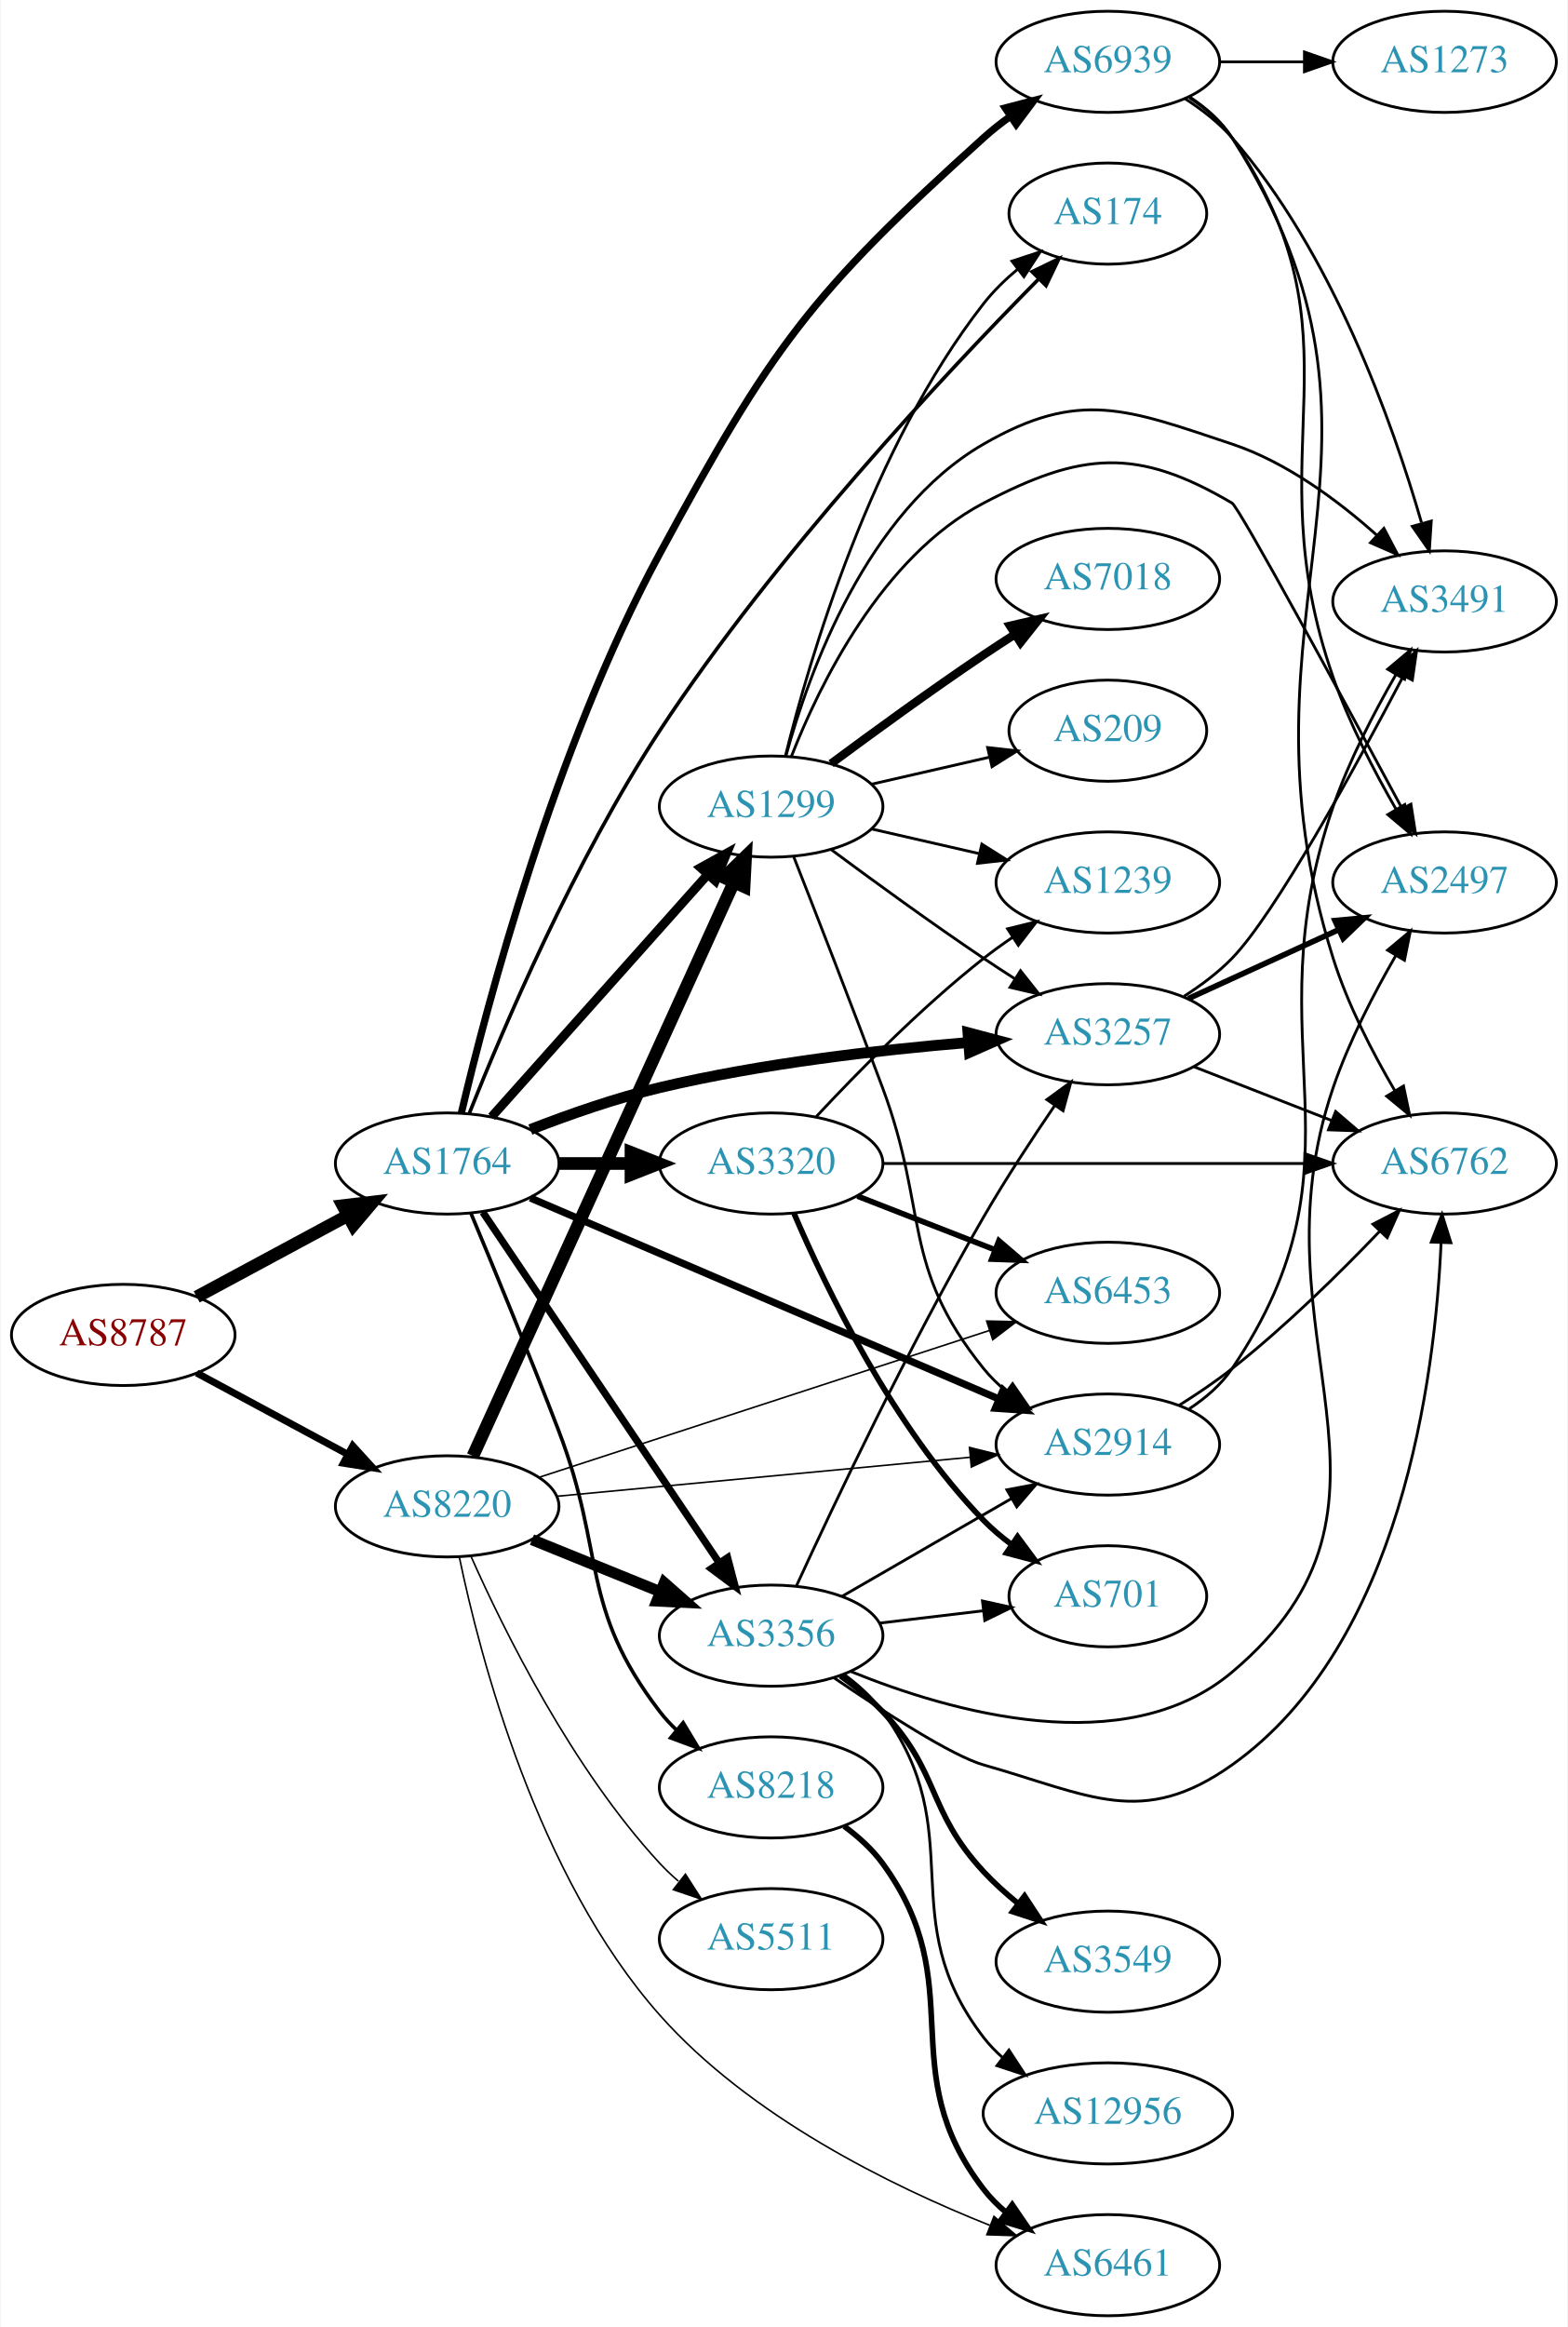
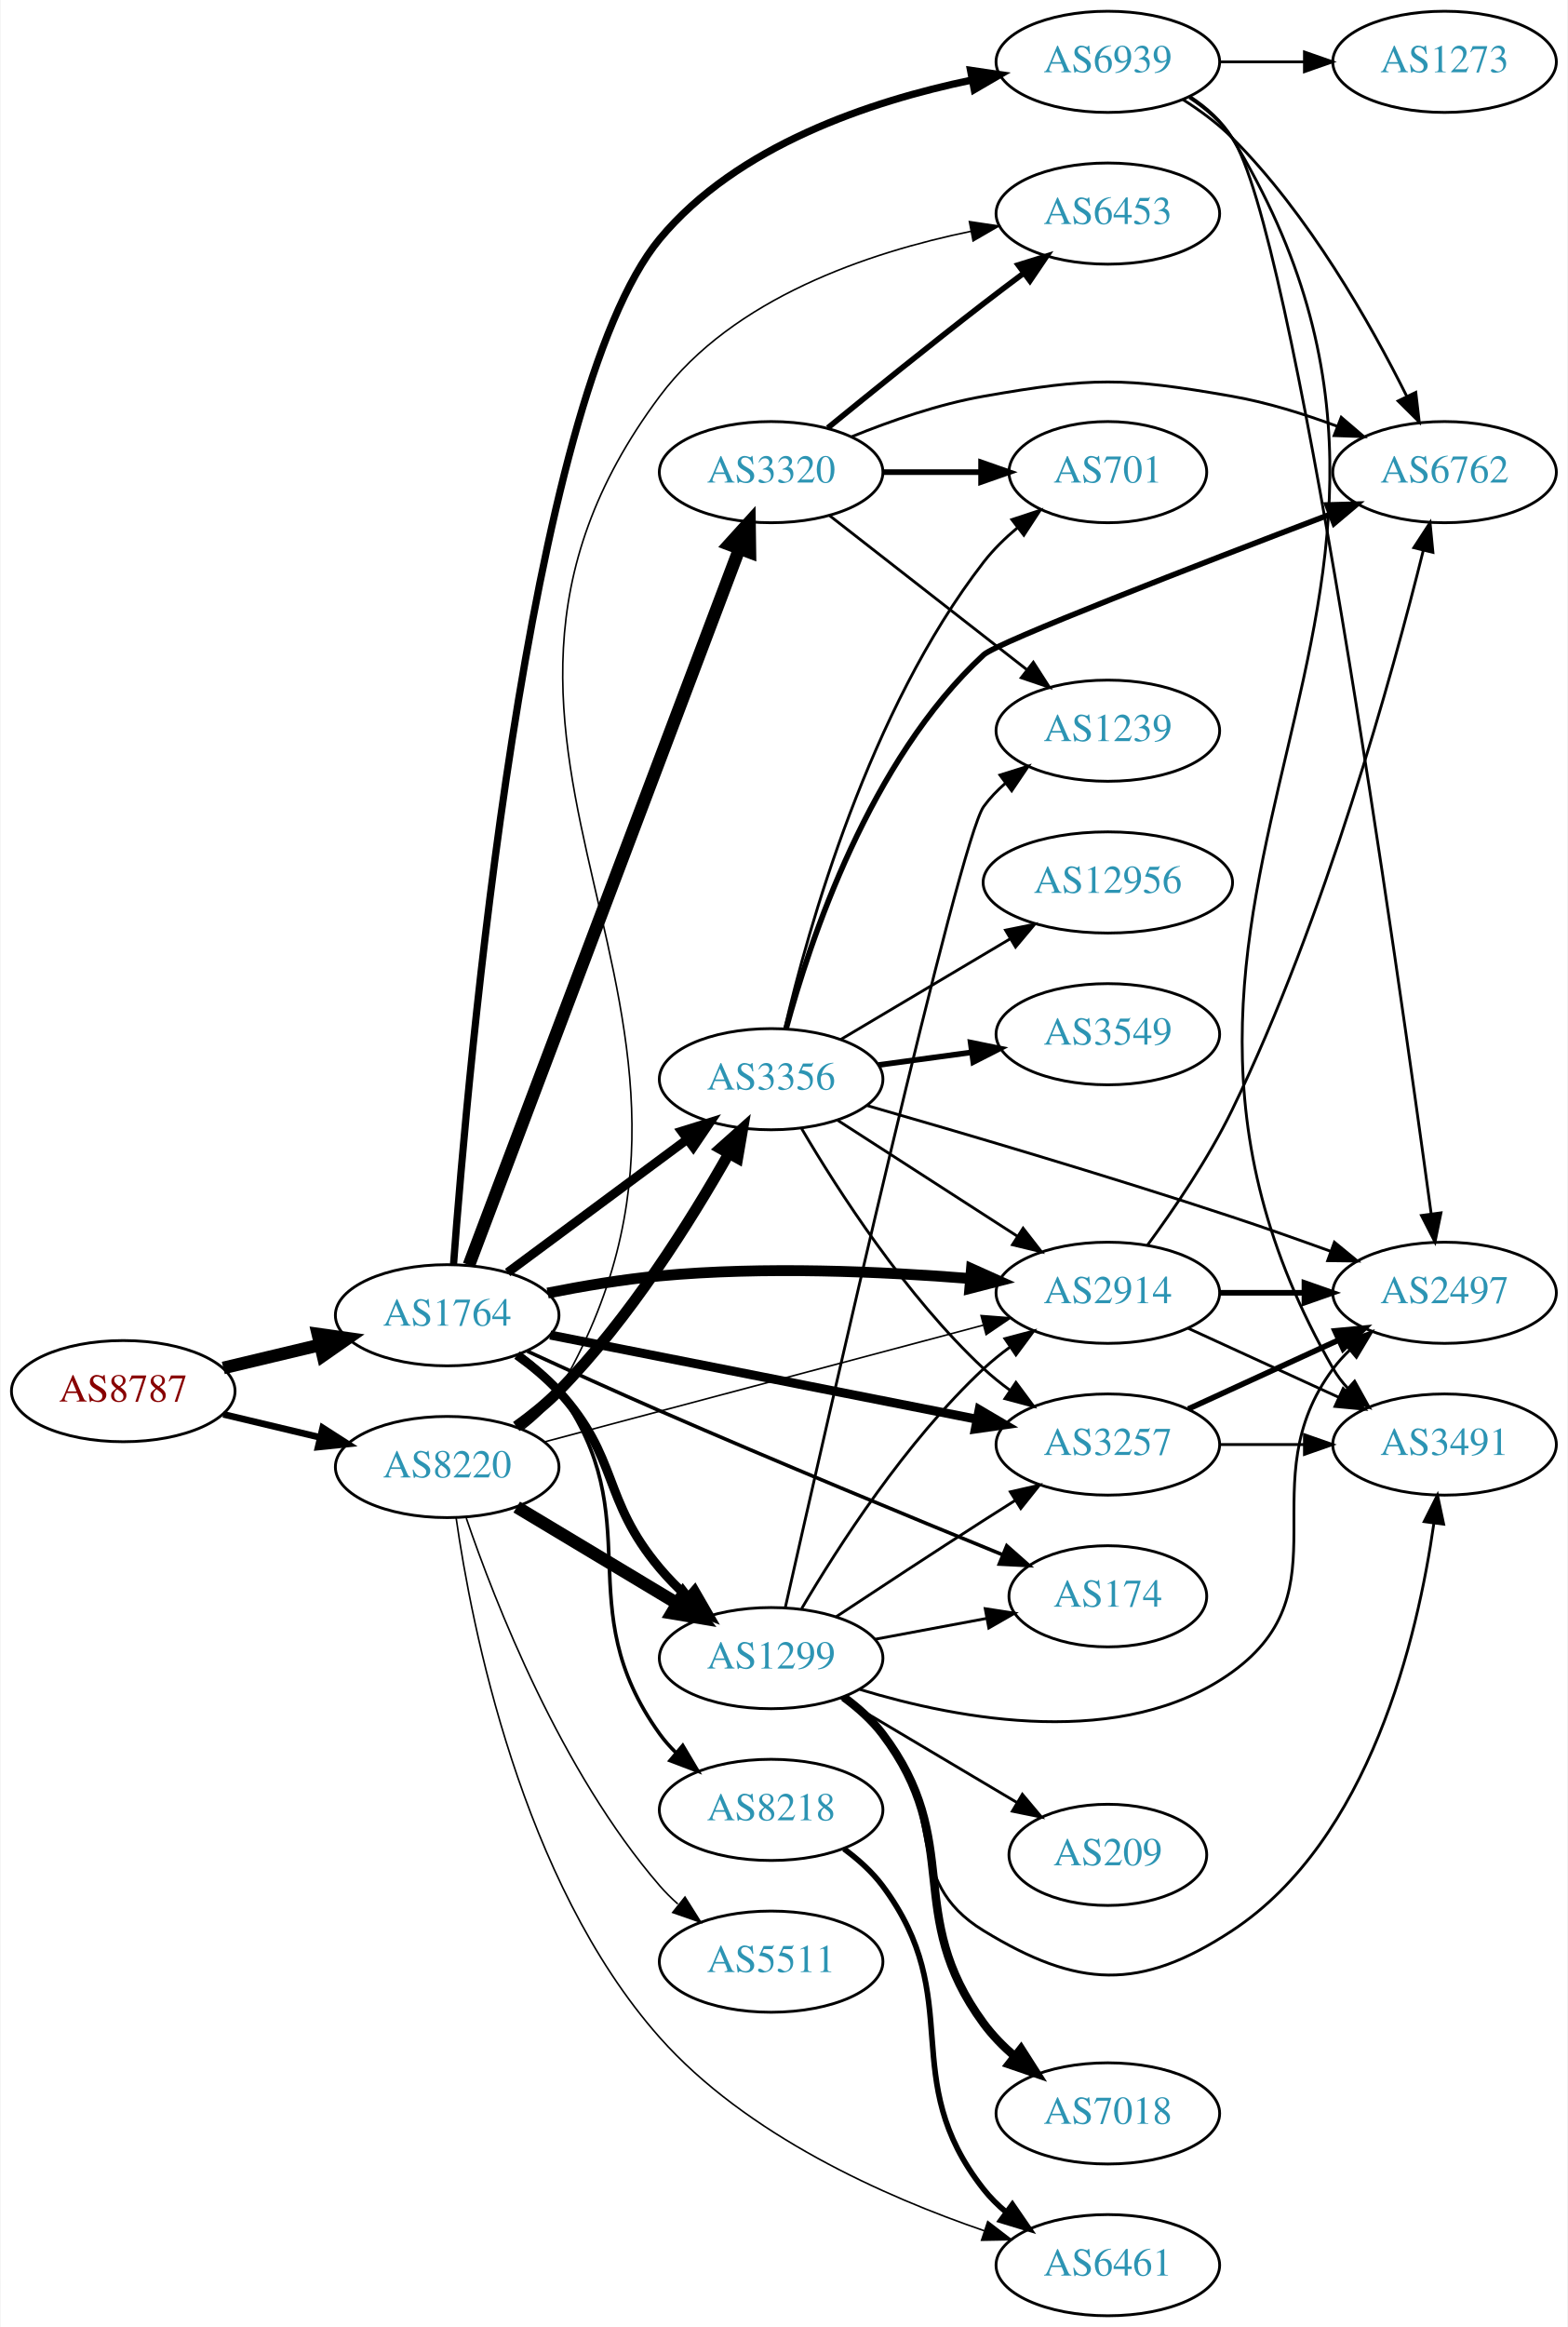
<svg xmlns="http://www.w3.org/2000/svg" xmlns:xlink="http://www.w3.org/1999/xlink" width="558pt" height="828pt" viewBox="0.00 0.00 557.56 828.00">
  <g id="graph0" class="graph" transform="scale(1 1) rotate(0) translate(4 824)">
    <polygon fill="white" stroke="none" points="-4,4 -4,-824 553.564,-824 553.564,4 -4,4" />
    <g id="node1" class="node">
      <g id="a_node1">
        <a xlink:href="/asn/8787" xlink:title="AS8787 ~ Amaris Technologies GmbH [AT]">
-           <ellipse fill="#ffffff" stroke="black" cx="39.647" cy="-349" rx="39.794" ry="18" />
-           <text text-anchor="middle" x="39.647" y="-345.3" font-family="Times,serif" font-size="14.00" fill="#880000">AS8787</text>
+           <ellipse fill="#ffffff" stroke="black" cx="39.647" cy="-329" rx="39.794" ry="18" />
+           <text text-anchor="middle" x="39.647" y="-325.3" font-family="Times,serif" font-size="14.00" fill="#880000">AS8787</text>
        </a>
      </g>
    </g>
    <g id="node2" class="node">
      <g id="a_node2">
        <a xlink:href="/asn/1764" xlink:title="AS1764 ~ NEXTLAYER-AS [AT]">
-           <ellipse fill="#ffffff" stroke="black" cx="154.939" cy="-410" rx="39.794" ry="18" />
-           <text text-anchor="middle" x="154.939" y="-406.3" font-family="Times,serif" font-size="14.00" fill="#2c94b3">AS1764</text>
+           <ellipse fill="#ffffff" stroke="black" cx="154.939" cy="-356" rx="39.794" ry="18" />
+           <text text-anchor="middle" x="154.939" y="-352.3" font-family="Times,serif" font-size="14.00" fill="#2c94b3">AS1764</text>
        </a>
      </g>
    </g>
    <g id="edge1" class="edge">
-       <path fill="none" stroke="black" stroke-width="4.5" d="M65.79,-362.538C81.521,-371.008 102.005,-382.037 119.267,-391.331" />
-       <polygon fill="black" stroke="black" stroke-width="4.5" points="117.803,-395.015 128.475,-396.289 121.536,-388.081 117.803,-395.015" />
+       <path fill="none" stroke="black" stroke-width="4.5" d="M75.254,-337.248C86.125,-339.838 98.279,-342.735 109.722,-345.462" />
+       <polygon fill="black" stroke="black" stroke-width="4.5" points="108.904,-349.315 119.544,-347.803 110.729,-341.654 108.904,-349.315" />
    </g>
    <g id="node3" class="node">
      <g id="a_node3">
        <a xlink:href="/asn/8220" xlink:title="AS8220 ~ COLT [GB]">
-           <ellipse fill="#ffffff" stroke="black" cx="154.939" cy="-288" rx="39.794" ry="18" />
-           <text text-anchor="middle" x="154.939" y="-284.3" font-family="Times,serif" font-size="14.00" fill="#2c94b3">AS8220</text>
+           <ellipse fill="#ffffff" stroke="black" cx="154.939" cy="-302" rx="39.794" ry="18" />
+           <text text-anchor="middle" x="154.939" y="-298.3" font-family="Times,serif" font-size="14.00" fill="#2c94b3">AS8220</text>
        </a>
      </g>
    </g>
    <g id="edge2" class="edge">
-       <path fill="none" stroke="black" stroke-width="2.515" d="M65.79,-335.462C81.521,-326.992 102.005,-315.963 119.267,-306.669" />
-       <polygon fill="black" stroke="black" stroke-width="2.515" points="121.329,-309.533 128.475,-301.711 118.01,-303.37 121.329,-309.533" />
+       <path fill="none" stroke="black" stroke-width="2.375" d="M75.254,-320.752C86.125,-318.162 98.279,-315.265 109.722,-312.538" />
+       <polygon fill="black" stroke="black" stroke-width="2.375" points="110.628,-315.92 119.544,-310.197 109.005,-309.111 110.628,-315.92" />
    </g>
    <g id="node4" class="node">
      <g id="a_node4">
        <a xlink:href="/asn/3320" xlink:title="AS3320 ~ DTAG [DE]">
-           <ellipse fill="#ffffff" stroke="black" cx="270.232" cy="-410" rx="39.794" ry="18" />
-           <text text-anchor="middle" x="270.232" y="-406.3" font-family="Times,serif" font-size="14.00" fill="#2c94b3">AS3320</text>
+           <ellipse fill="#ffffff" stroke="black" cx="270.232" cy="-656" rx="39.794" ry="18" />
+           <text text-anchor="middle" x="270.232" y="-652.3" font-family="Times,serif" font-size="14.00" fill="#2c94b3">AS3320</text>
        </a>
      </g>
    </g>
    <g id="edge3" class="edge">
-       <path fill="none" stroke="black" stroke-width="4.5" d="M194.612,-410C202.815,-410 211.579,-410 220.111,-410" />
-       <polygon fill="black" stroke="black" stroke-width="4.5" points="220.35,-413.938 230.35,-410 220.35,-406.063 220.35,-413.938" />
+       <path fill="none" stroke="black" stroke-width="4.5" d="M162.687,-373.868C181.735,-424.308 236.018,-568.047 258.88,-628.588" />
+       <polygon fill="black" stroke="black" stroke-width="4.5" points="255.304,-630.262 262.52,-638.226 262.671,-627.479 255.304,-630.262" />
    </g>
    <g id="node5" class="node">
      <g id="a_node5">
        <a xlink:href="/asn/3257" xlink:title="AS3257 ~ GTT [DE]">
-           <ellipse fill="#ffffff" stroke="black" cx="390.075" cy="-456" rx="39.794" ry="18" />
-           <text text-anchor="middle" x="390.075" y="-452.3" font-family="Times,serif" font-size="14.00" fill="#2c94b3">AS3257</text>
+           <ellipse fill="#ffffff" stroke="black" cx="390.075" cy="-310" rx="39.794" ry="18" />
+           <text text-anchor="middle" x="390.075" y="-306.3" font-family="Times,serif" font-size="14.00" fill="#2c94b3">AS3257</text>
        </a>
      </g>
    </g>
    <g id="edge4" class="edge">
-       <path fill="none" stroke="black" stroke-width="3.857" d="M184.541,-422.078C198.248,-427.416 215.032,-433.306 230.586,-437 266.801,-445.601 308.643,-450.407 340.238,-453.033" />
-       <polygon fill="black" stroke="black" stroke-width="3.857" points="340.294,-456.548 350.537,-453.842 340.842,-449.569 340.294,-456.548" />
+       <path fill="none" stroke="black" stroke-width="3.214" d="M191.601,-348.964C232.31,-340.931 298.993,-327.774 343.454,-319.001" />
+       <polygon fill="black" stroke="black" stroke-width="3.214" points="344.284,-322.405 353.417,-317.036 342.928,-315.538 344.284,-322.405" />
    </g>
    <g id="node6" class="node">
      <g id="a_node6">
-         <a xlink:href="/asn/174" xlink:title="AS174 ~ Cogent Communications [US]">
-           <ellipse fill="#ffffff" stroke="black" cx="390.075" cy="-748" rx="35.194" ry="18" />
-           <text text-anchor="middle" x="390.075" y="-744.3" font-family="Times,serif" font-size="14.00" fill="#2c94b3">AS174</text>
+         <a xlink:href="/asn/8218" xlink:title="AS8218 ~ legacy Neotelecoms [FR]">
+           <ellipse fill="#ffffff" stroke="black" cx="270.232" cy="-180" rx="39.794" ry="18" />
+           <text text-anchor="middle" x="270.232" y="-176.3" font-family="Times,serif" font-size="14.00" fill="#2c94b3">AS8218</text>
        </a>
      </g>
    </g>
    <g id="edge5" class="edge">
-       <path fill="none" stroke="black" stroke-width="1.286" d="M162.825,-427.886C174.588,-457.445 200.245,-517.811 230.586,-564 271.731,-626.636 332.147,-690.998 365.237,-724.492" />
-       <polygon fill="black" stroke="black" stroke-width="1.286" points="363.109,-727.316 372.644,-731.936 368.071,-722.379 363.109,-727.316" />
+       <path fill="none" stroke="black" stroke-width="1.286" d="M181,-342.213C186.069,-338.479 190.952,-334.048 194.586,-329 227.616,-283.119 197.556,-252.881 230.586,-207 232.289,-204.634 234.267,-202.403 236.41,-200.316" />
+       <polygon fill="black" stroke="black" stroke-width="1.286" points="238.773,-202.902 244.172,-193.787 234.266,-197.546 238.773,-202.902" />
    </g>
    <g id="node7" class="node">
      <g id="a_node7">
-         <a xlink:href="/asn/2914" xlink:title="AS2914 ~ NTT America, Inc. [US]">
-           <ellipse fill="#ffffff" stroke="black" cx="390.075" cy="-310" rx="39.794" ry="18" />
-           <text text-anchor="middle" x="390.075" y="-306.3" font-family="Times,serif" font-size="14.00" fill="#2c94b3">AS2914</text>
+         <a xlink:href="/asn/3356" xlink:title="AS3356 ~ Level 3 Parent, LLC [US]">
+           <ellipse fill="#ffffff" stroke="black" cx="270.232" cy="-440" rx="39.794" ry="18" />
+           <text text-anchor="middle" x="270.232" y="-436.3" font-family="Times,serif" font-size="14.00" fill="#2c94b3">AS3356</text>
        </a>
      </g>
    </g>
    <g id="edge6" class="edge">
-       <path fill="none" stroke="black" stroke-width="2.571" d="M184.526,-397.738C226.414,-379.771 304.537,-346.261 351.17,-326.259" />
-       <polygon fill="black" stroke="black" stroke-width="2.571" points="352.809,-329.364 360.619,-322.206 350.049,-322.931 352.809,-329.364" />
+       <path fill="none" stroke="black" stroke-width="3.214" d="M176.456,-371.212C194.31,-384.45 220.383,-403.781 240.346,-418.583" />
+       <polygon fill="black" stroke="black" stroke-width="3.214" points="238.368,-421.473 248.486,-424.618 242.537,-415.85 238.368,-421.473" />
    </g>
    <g id="node8" class="node">
      <g id="a_node8">
-         <a xlink:href="/asn/3356" xlink:title="AS3356 ~ Level 3 Parent, LLC [US]">
-           <ellipse fill="#ffffff" stroke="black" cx="270.232" cy="-242" rx="39.794" ry="18" />
-           <text text-anchor="middle" x="270.232" y="-238.3" font-family="Times,serif" font-size="14.00" fill="#2c94b3">AS3356</text>
+         <a xlink:href="/asn/2914" xlink:title="AS2914 ~ NTT America, Inc. [US]">
+           <ellipse fill="#ffffff" stroke="black" cx="390.075" cy="-364" rx="39.794" ry="18" />
+           <text text-anchor="middle" x="390.075" y="-360.3" font-family="Times,serif" font-size="14.00" fill="#2c94b3">AS2914</text>
        </a>
      </g>
    </g>
    <g id="edge7" class="edge">
-       <path fill="none" stroke="black" stroke-width="2.571" d="M167.637,-392.654C187.566,-363.102 228.21,-302.832 251.599,-268.148" />
-       <polygon fill="black" stroke="black" stroke-width="2.571" points="254.739,-269.751 257.429,-259.504 248.936,-265.838 254.739,-269.751" />
+       <path fill="none" stroke="black" stroke-width="3.857" d="M190.688,-363.901C203.195,-366.376 217.457,-368.779 230.586,-370 267.535,-373.435 309.503,-371.591 340.967,-369.073" />
+       <polygon fill="black" stroke="black" stroke-width="3.857" points="341.545,-372.537 351.212,-368.201 340.951,-365.562 341.545,-372.537" />
    </g>
    <g id="node9" class="node">
      <g id="a_node9">
-         <a xlink:href="/asn/8218" xlink:title="AS8218 ~ legacy Neotelecoms [FR]">
-           <ellipse fill="#ffffff" stroke="black" cx="270.232" cy="-188" rx="39.794" ry="18" />
-           <text text-anchor="middle" x="270.232" y="-184.3" font-family="Times,serif" font-size="14.00" fill="#2c94b3">AS8218</text>
+         <a xlink:href="/asn/174" xlink:title="AS174 ~ Cogent Communications [US]">
+           <ellipse fill="#ffffff" stroke="black" cx="390.075" cy="-256" rx="35.194" ry="18" />
+           <text text-anchor="middle" x="390.075" y="-252.3" font-family="Times,serif" font-size="14.00" fill="#2c94b3">AS174</text>
        </a>
      </g>
    </g>
    <g id="edge8" class="edge">
-       <path fill="none" stroke="black" stroke-width="1.286" d="M163.423,-392.227C171.372,-373.205 184.2,-342.101 194.586,-315 211.489,-270.891 201.876,-252.511 230.586,-215 232.358,-212.685 234.385,-210.491 236.563,-208.429" />
-       <polygon fill="black" stroke="black" stroke-width="1.286" points="238.92,-211.022 244.389,-201.948 234.455,-205.63 238.92,-211.022" />
+       <path fill="none" stroke="black" stroke-width="1.286" d="M183.494,-343.189C197.54,-336.725 214.92,-328.827 230.586,-322 272.186,-303.87 320.363,-283.96 352.579,-270.801" />
+       <polygon fill="black" stroke="black" stroke-width="1.286" points="354.102,-273.96 362.04,-266.943 351.458,-267.478 354.102,-273.96" />
    </g>
    <g id="node10" class="node">
      <g id="a_node10">
        <a xlink:href="/asn/1299" xlink:title="AS1299 ~ Telia Carrier [EU]">
-           <ellipse fill="#ffffff" stroke="black" cx="270.232" cy="-537" rx="39.794" ry="18" />
-           <text text-anchor="middle" x="270.232" y="-533.3" font-family="Times,serif" font-size="14.00" fill="#2c94b3">AS1299</text>
+           <ellipse fill="#ffffff" stroke="black" cx="270.232" cy="-234" rx="39.794" ry="18" />
+           <text text-anchor="middle" x="270.232" y="-230.3" font-family="Times,serif" font-size="14.00" fill="#2c94b3">AS1299</text>
        </a>
      </g>
    </g>
    <g id="edge9" class="edge">
-       <path fill="none" stroke="black" stroke-width="3.214" d="M170.751,-426.603C190.343,-448.566 225.02,-487.439 247.56,-512.706" />
-       <polygon fill="black" stroke="black" stroke-width="3.214" points="245.149,-515.26 254.418,-520.393 250.373,-510.601 245.149,-515.26" />
+       <path fill="none" stroke="black" stroke-width="3.214" d="M179.765,-341.829C185.012,-338.062 190.281,-333.714 194.586,-329 216.333,-305.187 209.831,-290.683 230.586,-266 233.568,-262.454 236.979,-259 240.512,-255.753" />
+       <polygon fill="black" stroke="black" stroke-width="3.214" points="243.033,-258.2 248.322,-249.02 238.463,-252.898 243.033,-258.2" />
    </g>
    <g id="node11" class="node">
      <g id="a_node11">
        <a xlink:href="/asn/6939" xlink:title="AS6939 ~ Hurricane Electric LLC [US]">
          <ellipse fill="#ffffff" stroke="black" cx="390.075" cy="-802" rx="39.794" ry="18" />
          <text text-anchor="middle" x="390.075" y="-798.3" font-family="Times,serif" font-size="14.00" fill="#2c94b3">AS6939</text>
        </a>
      </g>
    </g>
    <g id="edge10" class="edge">
-       <path fill="none" stroke="black" stroke-width="2.571" d="M159.979,-427.978C169.025,-466.226 193.1,-557.818 230.586,-627 270.309,-700.311 283.958,-719.159 345.879,-775 348.824,-777.656 352.063,-780.21 355.402,-782.616" />
-       <polygon fill="black" stroke="black" stroke-width="2.571" points="353.549,-785.588 363.799,-788.267 357.457,-779.78 353.549,-785.588" />
-     </g>
-     <g id="edge40" class="edge">
-       <path fill="none" stroke="black" stroke-width="0.562" d="M193.916,-291.584C234.051,-295.371 297.454,-301.354 341.037,-305.467" />
-       <polygon fill="black" stroke="black" stroke-width="0.562" points="340.83,-308.963 351.115,-306.418 341.488,-301.994 340.83,-308.963" />
+       <path fill="none" stroke="black" stroke-width="2.571" d="M157.199,-374.111C162.268,-442.207 183.227,-681.906 230.586,-739 258.115,-772.188 305.609,-788.004 341.447,-795.473" />
+       <polygon fill="black" stroke="black" stroke-width="2.571" points="341.206,-798.991 351.688,-797.45 342.533,-792.118 341.206,-798.991" />
+     </g>
+     <g id="edge37" class="edge">
+       <path fill="none" stroke="black" stroke-width="3.938" d="M179.52,-316.403C184.777,-320.16 190.112,-324.446 194.586,-329 219.729,-354.594 241.711,-389.722 255.19,-413.556" />
+       <polygon fill="black" stroke="black" stroke-width="3.938" points="252.185,-415.354 260.096,-422.402 258.307,-411.959 252.185,-415.354" />
+     </g>
+     <g id="edge39" class="edge">
+       <path fill="none" stroke="black" stroke-width="0.562" d="M189.839,-311.015C231.05,-321.975 300.661,-340.487 345.731,-352.473" />
+       <polygon fill="black" stroke="black" stroke-width="0.562" points="344.949,-355.887 355.512,-355.074 346.748,-349.122 344.949,-355.887" />
    </g>
    <g id="edge36" class="edge">
-       <path fill="none" stroke="black" stroke-width="3.938" d="M185.115,-276.154C198.991,-270.52 215.768,-263.708 230.677,-257.654" />
-       <polygon fill="black" stroke="black" stroke-width="3.938" points="232.207,-260.811 240.156,-253.806 229.573,-254.325 232.207,-260.811" />
-     </g>
-     <g id="edge37" class="edge">
-       <path fill="none" stroke="black" stroke-width="4.5" d="M164.087,-305.907C183.725,-349.068 233.761,-459.039 257.012,-510.141" />
-       <polygon fill="black" stroke="black" stroke-width="4.5" points="253.433,-511.783 261.158,-519.255 260.601,-508.522 253.433,-511.783" />
-     </g>
-     <g id="node12" class="node">
-       <g id="a_node12">
+       <path fill="none" stroke="black" stroke-width="4.5" d="M179.689,-287.745C196.306,-277.771 218.702,-264.329 236.939,-253.383" />
+       <polygon fill="black" stroke="black" stroke-width="4.5" points="238.966,-256.759 245.514,-248.236 234.913,-250.007 238.966,-256.759" />
+     </g>
+     <g id="node14" class="node">
+       <g id="a_node14">
        <a xlink:href="/asn/6453" xlink:title="AS6453 ~ TATA COMMUNICATIONS (AMERICA) INC [US]">
-           <ellipse fill="#ffffff" stroke="black" cx="390.075" cy="-364" rx="39.794" ry="18" />
-           <text text-anchor="middle" x="390.075" y="-360.3" font-family="Times,serif" font-size="14.00" fill="#2c94b3">AS6453</text>
-         </a>
-       </g>
-     </g>
-     <g id="edge39" class="edge">
-       <path fill="none" stroke="black" stroke-width="0.562" d="M187.867,-298.408C229.46,-311.967 302.246,-335.695 347.936,-350.589" />
-       <polygon fill="black" stroke="black" stroke-width="0.562" points="346.941,-353.946 357.533,-353.718 349.11,-347.29 346.941,-353.946" />
-     </g>
-     <g id="node20" class="node">
-       <g id="a_node20">
+           <ellipse fill="#ffffff" stroke="black" cx="390.075" cy="-748" rx="39.794" ry="18" />
+           <text text-anchor="middle" x="390.075" y="-744.3" font-family="Times,serif" font-size="14.00" fill="#2c94b3">AS6453</text>
+         </a>
+       </g>
+     </g>
+     <g id="edge38" class="edge">
+       <path fill="none" stroke="black" stroke-width="0.562" d="M181.717,-315.319C186.749,-319.078 191.435,-323.637 194.586,-329 274.692,-465.355 135.956,-556.292 230.586,-683 256.693,-717.957 304.928,-734.195 341.354,-741.688" />
+       <polygon fill="black" stroke="black" stroke-width="0.562" points="340.809,-745.147 351.287,-743.578 342.118,-738.271 340.809,-745.147" />
+     </g>
+     <g id="node18" class="node">
+       <g id="a_node18">
        <a xlink:href="/asn/6461" xlink:title="AS6461 ~ Zayo Bandwidth [US]">
          <ellipse fill="#ffffff" stroke="black" cx="390.075" cy="-18" rx="39.794" ry="18" />
          <text text-anchor="middle" x="390.075" y="-14.3" font-family="Times,serif" font-size="14.00" fill="#2c94b3">AS6461</text>
        </a>
      </g>
    </g>
-     <g id="edge38" class="edge">
-       <path fill="none" stroke="black" stroke-width="0.562" d="M159.258,-269.977C166.533,-234.849 186.85,-156.352 230.586,-107 262.535,-70.948 312.734,-46.246 348.059,-32.177" />
-       <polygon fill="black" stroke="black" stroke-width="0.562" points="349.534,-35.359 357.601,-28.49 347.011,-28.83 349.534,-35.359" />
+     <g id="edge41" class="edge">
+       <path fill="none" stroke="black" stroke-width="0.562" d="M158.103,-284.028C163.582,-245.645 181.263,-154.633 230.586,-99 261.41,-64.233 310.701,-42.363 346.132,-30.234" />
+       <polygon fill="black" stroke="black" stroke-width="0.562" points="347.33,-33.525 355.731,-27.069 345.138,-26.877 347.33,-33.525" />
    </g>
    <g id="node23" class="node">
      <g id="a_node23">
        <a xlink:href="/asn/5511" xlink:title="AS5511 ~ Orange S.A. [FR]">
-           <ellipse fill="#ffffff" stroke="black" cx="270.232" cy="-134" rx="39.794" ry="18" />
-           <text text-anchor="middle" x="270.232" y="-130.3" font-family="Times,serif" font-size="14.00" fill="#2c94b3">AS5511</text>
-         </a>
-       </g>
-     </g>
-     <g id="edge41" class="edge">
-       <path fill="none" stroke="black" stroke-width="0.562" d="M163.507,-270.004C175.127,-243.857 199.335,-194.803 230.586,-161 232.617,-158.803 234.857,-156.682 237.204,-154.661" />
-       <polygon fill="black" stroke="black" stroke-width="0.562" points="239.731,-157.128 245.448,-148.209 235.416,-151.616 239.731,-157.128" />
+           <ellipse fill="#ffffff" stroke="black" cx="270.232" cy="-126" rx="39.794" ry="18" />
+           <text text-anchor="middle" x="270.232" y="-122.3" font-family="Times,serif" font-size="14.00" fill="#2c94b3">AS5511</text>
+         </a>
+       </g>
+     </g>
+     <g id="edge40" class="edge">
+       <path fill="none" stroke="black" stroke-width="0.562" d="M161.738,-283.804C171.937,-253.923 195.397,-193.716 230.586,-153 232.543,-150.736 234.729,-148.568 237.039,-146.514" />
+       <polygon fill="black" stroke="black" stroke-width="0.562" points="239.575,-148.969 245.217,-140.002 235.214,-143.493 239.575,-148.969" />
+     </g>
+     <g id="node12" class="node">
+       <g id="a_node12">
+         <a xlink:href="/asn/701" xlink:title="AS701 ~ UUNET [US]">
+           <ellipse fill="#ffffff" stroke="black" cx="390.075" cy="-656" rx="35.194" ry="18" />
+           <text text-anchor="middle" x="390.075" y="-652.3" font-family="Times,serif" font-size="14.00" fill="#2c94b3">AS701</text>
+         </a>
+       </g>
    </g>
    <g id="edge11" class="edge">
-       <path fill="none" stroke="black" stroke-width="2" d="M300.969,-398.392C315.763,-392.618 333.84,-385.561 349.762,-379.346" />
-       <polygon fill="black" stroke="black" stroke-width="2" points="351.305,-382.501 359.348,-375.604 348.76,-375.98 351.305,-382.501" />
+       <path fill="none" stroke="black" stroke-width="2" d="M310.145,-656C321.232,-656 333.391,-656 344.774,-656" />
+       <polygon fill="black" stroke="black" stroke-width="2" points="344.955,-659.5 354.955,-656 344.955,-652.5 344.955,-659.5" />
    </g>
    <g id="node13" class="node">
      <g id="a_node13">
-         <a xlink:href="/asn/701" xlink:title="AS701 ~ UUNET [US]">
-           <ellipse fill="#ffffff" stroke="black" cx="390.075" cy="-256" rx="35.194" ry="18" />
-           <text text-anchor="middle" x="390.075" y="-252.3" font-family="Times,serif" font-size="14.00" fill="#2c94b3">AS701</text>
+         <a xlink:href="/asn/1239" xlink:title="AS1239 ~ Sprint [US]">
+           <ellipse fill="#ffffff" stroke="black" cx="390.075" cy="-564" rx="39.794" ry="18" />
+           <text text-anchor="middle" x="390.075" y="-560.3" font-family="Times,serif" font-size="14.00" fill="#2c94b3">AS1239</text>
        </a>
      </g>
    </g>
    <g id="edge12" class="edge">
-       <path fill="none" stroke="black" stroke-width="2" d="M278.386,-392.228C289.648,-365.925 313.595,-316.176 345.879,-283 348.863,-279.934 352.261,-277.062 355.811,-274.422" />
-       <polygon fill="black" stroke="black" stroke-width="2" points="357.938,-277.208 364.245,-268.695 354.006,-271.417 357.938,-277.208" />
-     </g>
-     <g id="node14" class="node">
-       <g id="a_node14">
-         <a xlink:href="/asn/1239" xlink:title="AS1239 ~ Sprint [US]">
-           <ellipse fill="#ffffff" stroke="black" cx="390.075" cy="-510" rx="39.794" ry="18" />
-           <text text-anchor="middle" x="390.075" y="-506.3" font-family="Times,serif" font-size="14.00" fill="#2c94b3">AS1239</text>
-         </a>
-       </g>
+       <path fill="none" stroke="black" d="M290.957,-640.601C310.16,-625.609 339.531,-602.679 361.135,-585.812" />
+       <polygon fill="black" stroke="black" points="363.558,-588.362 369.286,-579.449 359.25,-582.844 363.558,-588.362" />
    </g>
    <g id="edge13" class="edge">
-       <path fill="none" stroke="black" d="M286.33,-426.712C300.795,-442.235 323.652,-465.519 345.879,-483 349.163,-485.583 352.707,-488.133 356.302,-490.573" />
-       <polygon fill="black" stroke="black" points="354.397,-493.509 364.687,-496.033 358.217,-487.643 354.397,-493.509" />
+       <path fill="none" stroke="black" stroke-width="2" d="M290.399,-671.75C305.38,-683.977 326.793,-701.269 345.879,-716 350.404,-719.493 355.237,-723.146 359.971,-726.683" />
+       <polygon fill="black" stroke="black" stroke-width="2" points="358.181,-729.714 368.297,-732.864 362.354,-724.093 358.181,-729.714" />
    </g>
    <g id="node15" class="node">
      <g id="a_node15">
        <a xlink:href="/asn/6762" xlink:title="AS6762 ~ TELECOM ITALIA SPARKLE S.p.A. [IT]">
-           <ellipse fill="#ffffff" stroke="black" cx="509.918" cy="-410" rx="39.794" ry="18" />
-           <text text-anchor="middle" x="509.918" y="-406.3" font-family="Times,serif" font-size="14.00" fill="#2c94b3">AS6762</text>
+           <ellipse fill="#ffffff" stroke="black" cx="509.918" cy="-656" rx="39.794" ry="18" />
+           <text text-anchor="middle" x="509.918" y="-652.3" font-family="Times,serif" font-size="14.00" fill="#2c94b3">AS6762</text>
        </a>
      </g>
    </g>
    <g id="edge14" class="edge">
-       <path fill="none" stroke="black" d="M309.95,-410C350.868,-410 415.508,-410 459.942,-410" />
-       <polygon fill="black" stroke="black" points="460.217,-413.5 470.217,-410 460.217,-406.5 460.217,-413.5" />
-     </g>
-     <g id="edge15" class="edge">
-       <path fill="none" stroke="black" d="M420.812,-444.392C435.605,-438.618 453.683,-431.561 469.604,-425.346" />
-       <polygon fill="black" stroke="black" points="471.148,-428.501 479.19,-421.604 468.602,-421.98 471.148,-428.501" />
+       <path fill="none" stroke="black" d="M298.957,-668.631C312.75,-674.236 329.861,-680.192 345.879,-683 384.574,-689.783 395.576,-689.783 434.271,-683 446.785,-680.806 459.966,-676.691 471.711,-672.323" />
+       <polygon fill="black" stroke="black" points="473.144,-675.521 481.193,-668.631 470.604,-668.998 473.144,-675.521" />
    </g>
    <g id="node16" class="node">
      <g id="a_node16">
        <a xlink:href="/asn/2497" xlink:title="AS2497 ~ Internet Initiative Japan Inc. [JP]">
-           <ellipse fill="#ffffff" stroke="black" cx="509.918" cy="-510" rx="39.794" ry="18" />
-           <text text-anchor="middle" x="509.918" y="-506.3" font-family="Times,serif" font-size="14.00" fill="#2c94b3">AS2497</text>
-         </a>
-       </g>
-     </g>
-     <g id="edge16" class="edge">
-       <path fill="none" stroke="black" stroke-width="2" d="M418.704,-468.661C434.661,-475.973 454.931,-485.261 472.214,-493.181" />
-       <polygon fill="black" stroke="black" stroke-width="2" points="470.913,-496.435 481.462,-497.419 473.829,-490.071 470.913,-496.435" />
+           <ellipse fill="#ffffff" stroke="black" cx="509.918" cy="-364" rx="39.794" ry="18" />
+           <text text-anchor="middle" x="509.918" y="-360.3" font-family="Times,serif" font-size="14.00" fill="#2c94b3">AS2497</text>
+         </a>
+       </g>
+     </g>
+     <g id="edge15" class="edge">
+       <path fill="none" stroke="black" stroke-width="2" d="M418.704,-322.661C434.661,-329.973 454.931,-339.261 472.214,-347.181" />
+       <polygon fill="black" stroke="black" stroke-width="2" points="470.913,-350.435 481.462,-351.419 473.829,-344.071 470.913,-350.435" />
    </g>
    <g id="node17" class="node">
      <g id="a_node17">
        <a xlink:href="/asn/3491" xlink:title="AS3491 ~ PCCW Global, Inc. [US]">
-           <ellipse fill="#ffffff" stroke="black" cx="509.918" cy="-610" rx="39.794" ry="18" />
-           <text text-anchor="middle" x="509.918" y="-606.3" font-family="Times,serif" font-size="14.00" fill="#2c94b3">AS3491</text>
-         </a>
-       </g>
+           <ellipse fill="#ffffff" stroke="black" cx="509.918" cy="-310" rx="39.794" ry="18" />
+           <text text-anchor="middle" x="509.918" y="-306.3" font-family="Times,serif" font-size="14.00" fill="#2c94b3">AS3491</text>
+         </a>
+       </g>
+     </g>
+     <g id="edge16" class="edge">
+       <path fill="none" stroke="black" d="M429.988,-310C439.541,-310 449.891,-310 459.853,-310" />
+       <polygon fill="black" stroke="black" points="460.046,-313.5 470.046,-310 460.046,-306.5 460.046,-313.5" />
    </g>
    <g id="edge17" class="edge">
-       <path fill="none" stroke="black" d="M417.256,-469.548C423.268,-473.391 429.337,-477.929 434.271,-483 449.693,-498.848 478.342,-551.237 495.31,-583.567" />
-       <polygon fill="black" stroke="black" points="492.242,-585.253 499.97,-592.501 498.448,-582.016 492.242,-585.253" />
-     </g>
-     <g id="edge19" class="edge">
-       <path fill="none" stroke="black" d="M415.463,-323.967C421.774,-327.922 428.432,-332.408 434.271,-337 453.198,-351.886 472.583,-370.98 486.853,-385.906" />
-       <polygon fill="black" stroke="black" points="484.411,-388.418 493.82,-393.288 489.501,-383.613 484.411,-388.418" />
-     </g>
-     <g id="edge18" class="edge">
-       <path fill="none" stroke="black" d="M419.076,-322.723C424.883,-326.55 430.404,-331.288 434.271,-337 484.904,-411.79 440.791,-451.629 470.271,-537 475.899,-553.299 484.767,-570.393 492.589,-583.939" />
-       <polygon fill="black" stroke="black" points="489.672,-585.882 497.785,-592.696 495.693,-582.31 489.672,-585.882" />
+       <path fill="none" stroke="black" stroke-width="2" d="M296.163,-166.118C301.239,-162.389 306.157,-157.984 309.879,-153 340.15,-112.458 314.58,-84.754 345.879,-45 348.204,-42.047 350.948,-39.33 353.907,-36.853" />
+       <polygon fill="black" stroke="black" stroke-width="2" points="356.1,-39.585 362.103,-30.855 351.966,-33.936 356.1,-39.585" />
+     </g>
+     <g id="edge27" class="edge">
+       <path fill="none" stroke="black" d="M281.101,-422.382C293.963,-400.508 318.116,-362.924 345.879,-337 348.778,-334.293 351.986,-331.706 355.307,-329.28" />
+       <polygon fill="black" stroke="black" points="357.367,-332.112 363.681,-323.605 353.44,-326.318 357.367,-332.112" />
    </g>
    <g id="edge25" class="edge">
-       <path fill="none" stroke="black" d="M279.288,-259.8C292.295,-288.121 319.174,-344.946 345.879,-391 353.624,-404.357 363.033,-418.702 371.09,-430.508" />
-       <polygon fill="black" stroke="black" points="368.377,-432.741 376.937,-438.984 374.139,-428.765 368.377,-432.741" />
-     </g>
-     <g id="edge26" class="edge">
-       <path fill="none" stroke="black" d="M295.364,-255.925C312.803,-265.988 336.577,-279.707 355.815,-290.808" />
-       <polygon fill="black" stroke="black" points="354.16,-293.893 364.571,-295.86 357.659,-287.83 354.16,-293.893" />
+       <path fill="none" stroke="black" d="M293.954,-425.346C312.131,-413.623 337.813,-397.06 357.911,-384.099" />
+       <polygon fill="black" stroke="black" points="359.917,-386.97 366.423,-378.609 356.123,-381.087 359.917,-386.97" />
+     </g>
+     <g id="edge24" class="edge">
+       <path fill="none" stroke="black" d="M275.101,-458.119C283.28,-493.132 305.017,-571.275 345.879,-624 349.309,-628.426 353.504,-632.535 357.917,-636.233" />
+       <polygon fill="black" stroke="black" points="355.915,-639.109 365.978,-642.424 360.179,-633.557 355.915,-639.109" />
+     </g>
+     <g id="edge21" class="edge">
+       <path fill="none" stroke="black" stroke-width="2" d="M275.55,-457.911C283.936,-489.071 305.27,-553.507 345.879,-591 350.686,-595.439 422.453,-623.188 469.152,-640.965" />
+       <polygon fill="black" stroke="black" stroke-width="2" points="468.113,-644.314 478.704,-644.596 470.6,-637.771 468.113,-644.314" />
    </g>
    <g id="edge22" class="edge">
-       <path fill="none" stroke="black" d="M308.843,-246.468C320.512,-247.855 333.471,-249.394 345.51,-250.824" />
-       <polygon fill="black" stroke="black" points="345.455,-254.342 355.798,-252.047 346.281,-247.391 345.455,-254.342" />
-     </g>
-     <g id="edge24" class="edge">
-       <path fill="none" stroke="black" d="M292.67,-226.955C310.519,-214.78 334.748,-199.154 345.879,-196 383.676,-185.289 402.243,-173.251 434.271,-196 494.538,-238.806 506.551,-334.033 508.676,-381.689" />
-       <polygon fill="black" stroke="black" points="505.186,-382.033 509.011,-391.913 512.182,-381.804 505.186,-382.033" />
-     </g>
-     <g id="edge21" class="edge">
-       <path fill="none" stroke="black" d="M298.453,-229.308C334.026,-214.824 396.256,-196.999 434.271,-229 506.045,-289.419 439.946,-348.217 470.271,-437 475.845,-453.318 484.709,-470.413 492.543,-483.955" />
-       <polygon fill="black" stroke="black" points="489.629,-485.903 497.749,-492.709 495.646,-482.325 489.629,-485.903" />
-     </g>
-     <g id="node18" class="node">
-       <g id="a_node18">
-         <a xlink:href="/asn/3549" xlink:title="AS3549 ~ Level 3 Parent, LLC [US]">
-           <ellipse fill="#ffffff" stroke="black" cx="390.075" cy="-126" rx="39.794" ry="18" />
-           <text text-anchor="middle" x="390.075" y="-122.3" font-family="Times,serif" font-size="14.00" fill="#2c94b3">AS3549</text>
-         </a>
-       </g>
-     </g>
-     <g id="edge20" class="edge">
-       <path fill="none" stroke="black" stroke-width="2" d="M294.909,-227.69C300.161,-223.928 305.471,-219.618 309.879,-215 330.568,-193.326 325.493,-179.959 345.879,-158 349.516,-154.082 353.688,-150.315 357.974,-146.828" />
-       <polygon fill="black" stroke="black" stroke-width="2" points="360.429,-149.357 366.245,-140.501 356.176,-143.797 360.429,-149.357" />
+       <path fill="none" stroke="black" d="M304.188,-430.673C337.24,-421.184 389.515,-405.807 434.271,-391 445.706,-387.217 458.033,-382.87 469.311,-378.785" />
+       <polygon fill="black" stroke="black" points="470.71,-382 478.903,-375.283 468.309,-375.425 470.71,-382" />
    </g>
    <g id="node19" class="node">
      <g id="a_node19">
+         <a xlink:href="/asn/3549" xlink:title="AS3549 ~ Level 3 Parent, LLC [US]">
+           <ellipse fill="#ffffff" stroke="black" cx="390.075" cy="-456" rx="39.794" ry="18" />
+           <text text-anchor="middle" x="390.075" y="-452.3" font-family="Times,serif" font-size="14.00" fill="#2c94b3">AS3549</text>
+         </a>
+       </g>
+     </g>
+     <g id="edge23" class="edge">
+       <path fill="none" stroke="black" stroke-width="2" d="M308.519,-445.062C319.05,-446.492 330.653,-448.068 341.693,-449.567" />
+       <polygon fill="black" stroke="black" stroke-width="2" points="341.247,-453.038 351.627,-450.916 342.189,-446.102 341.247,-453.038" />
+     </g>
+     <g id="node20" class="node">
+       <g id="a_node20">
        <a xlink:href="/asn/12956" xlink:title="AS12956 ~ TELXIUS [ES]">
-           <ellipse fill="#ffffff" stroke="black" cx="390.075" cy="-72" rx="44.393" ry="18" />
-           <text text-anchor="middle" x="390.075" y="-68.3" font-family="Times,serif" font-size="14.00" fill="#2c94b3">AS12956</text>
-         </a>
-       </g>
-     </g>
-     <g id="edge23" class="edge">
-       <path fill="none" stroke="black" d="M296.241,-228.176C301.313,-224.443 306.209,-220.023 309.879,-215 341.723,-171.412 312.93,-141.759 345.879,-99 347.876,-96.408 350.198,-94.001 352.71,-91.78" />
-       <polygon fill="black" stroke="black" points="354.868,-94.536 360.677,-85.676 350.611,-88.98 354.868,-94.536" />
-     </g>
-     <g id="edge27" class="edge">
-       <path fill="none" stroke="black" stroke-width="2" d="M296.241,-174.176C301.313,-170.443 306.209,-166.023 309.879,-161 341.723,-117.412 312.93,-87.759 345.879,-45 348.173,-42.023 350.896,-39.29 353.842,-36.802" />
-       <polygon fill="black" stroke="black" stroke-width="2" points="356.036,-39.534 362.021,-30.791 351.89,-33.893 356.036,-39.534" />
+           <ellipse fill="#ffffff" stroke="black" cx="390.075" cy="-510" rx="44.393" ry="18" />
+           <text text-anchor="middle" x="390.075" y="-506.3" font-family="Times,serif" font-size="14.00" fill="#2c94b3">AS12956</text>
+         </a>
+       </g>
+     </g>
+     <g id="edge26" class="edge">
+       <path fill="none" stroke="black" d="M295.08,-454.166C312.381,-464.443 336.026,-478.489 355.273,-489.921" />
+       <polygon fill="black" stroke="black" points="353.658,-493.033 364.043,-495.131 357.233,-487.014 353.658,-493.033" />
+     </g>
+     <g id="edge20" class="edge">
+       <path fill="none" stroke="black" d="M404.143,-380.893C413.494,-393.587 425.866,-411.693 434.271,-429 467.507,-497.433 491.43,-584.304 502.329,-628.084" />
+       <polygon fill="black" stroke="black" points="498.979,-629.119 504.757,-638 505.778,-627.454 498.979,-629.119" />
+     </g>
+     <g id="edge18" class="edge">
+       <path fill="none" stroke="black" stroke-width="2" d="M429.988,-364C439.541,-364 449.891,-364 459.853,-364" />
+       <polygon fill="black" stroke="black" stroke-width="2" points="460.046,-367.5 470.046,-364 460.046,-360.5 460.046,-367.5" />
+     </g>
+     <g id="edge19" class="edge">
+       <path fill="none" stroke="black" d="M418.704,-351.339C434.661,-344.027 454.931,-334.739 472.214,-326.819" />
+       <polygon fill="black" stroke="black" points="473.829,-329.929 481.462,-322.581 470.913,-323.565 473.829,-329.929" />
+     </g>
+     <g id="edge34" class="edge">
+       <path fill="none" stroke="black" d="M293.359,-248.709C308.169,-258.509 328.126,-271.627 345.879,-283 349.481,-285.308 353.265,-287.707 357.032,-290.082" />
+       <polygon fill="black" stroke="black" points="355.37,-293.171 365.7,-295.522 359.09,-287.242 355.37,-293.171" />
+     </g>
+     <g id="edge29" class="edge">
+       <path fill="none" stroke="black" d="M281.101,-251.618C293.963,-273.492 318.116,-311.076 345.879,-337 348.778,-339.707 351.986,-342.294 355.307,-344.72" />
+       <polygon fill="black" stroke="black" points="353.44,-347.682 363.681,-350.395 357.367,-341.888 353.44,-347.682" />
+     </g>
+     <g id="edge31" class="edge">
+       <path fill="none" stroke="black" d="M307.229,-240.72C319.727,-243.053 333.855,-245.691 346.812,-248.11" />
+       <polygon fill="black" stroke="black" points="346.426,-251.598 356.898,-249.993 347.71,-244.717 346.426,-251.598" />
+     </g>
+     <g id="edge33" class="edge">
+       <path fill="none" stroke="black" d="M275.302,-252.125C289.617,-315.662 337.259,-525.098 345.879,-537 348.084,-540.044 350.747,-542.821 353.656,-545.337" />
+       <polygon fill="black" stroke="black" points="351.671,-548.223 361.782,-551.387 355.851,-542.608 351.671,-548.223" />
+     </g>
+     <g id="edge32" class="edge">
+       <path fill="none" stroke="black" d="M301.786,-222.868C337.176,-212.094 395.561,-201.099 434.271,-229 475.317,-258.584 440,-296.458 470.271,-337 472.016,-339.336 474.023,-341.545 476.186,-343.617" />
+       <polygon fill="black" stroke="black" points="474.064,-346.405 483.987,-350.118 478.546,-341.027 474.064,-346.405" />
    </g>
    <g id="edge30" class="edge">
-       <path fill="none" stroke="black" d="M291.563,-521.723C306.425,-510.696 327.17,-495.593 345.879,-483 349.428,-480.611 353.178,-478.161 356.927,-475.758" />
-       <polygon fill="black" stroke="black" points="358.995,-478.591 365.575,-470.288 355.253,-472.675 358.995,-478.591" />
-     </g>
-     <g id="edge33" class="edge">
-       <path fill="none" stroke="black" d="M275.292,-554.889C283.737,-589.075 305.824,-664.829 345.879,-716 349.331,-720.409 353.537,-724.51 357.955,-728.204" />
-       <polygon fill="black" stroke="black" points="355.954,-731.08 366.018,-734.393 360.217,-725.528 355.954,-731.08" />
-     </g>
-     <g id="edge32" class="edge">
-       <path fill="none" stroke="black" d="M278.198,-519.345C286.034,-499.4 299.077,-465.947 309.879,-437 326.394,-392.744 316.219,-373.764 345.879,-337 348.239,-334.075 351.006,-331.377 353.98,-328.911" />
-       <polygon fill="black" stroke="black" points="356.171,-331.644 362.197,-322.93 352.052,-325.985 356.171,-331.644" />
-     </g>
-     <g id="edge29" class="edge">
-       <path fill="none" stroke="black" d="M305.952,-529.045C317.952,-526.296 331.572,-523.175 344.265,-520.267" />
-       <polygon fill="black" stroke="black" points="345.231,-523.636 354.197,-517.991 343.668,-516.813 345.231,-523.636" />
-     </g>
-     <g id="edge34" class="edge">
-       <path fill="none" stroke="black" d="M277.456,-554.866C287.402,-580.293 309.545,-625.945 345.879,-645 380.67,-663.246 400.432,-664.957 434.271,-645 436.903,-643.448 473.731,-575.477 494.653,-536.591" />
-       <polygon fill="black" stroke="black" points="497.947,-537.855 499.598,-527.39 491.781,-534.541 497.947,-537.855" />
-     </g>
-     <g id="edge31" class="edge">
-       <path fill="none" stroke="black" d="M275.572,-555.268C283.673,-584.753 304.187,-641.957 345.879,-666 379.911,-685.626 397.002,-678.426 434.271,-666 453.671,-659.532 472.088,-645.828 485.775,-633.595" />
-       <polygon fill="black" stroke="black" points="488.323,-636.005 493.258,-626.629 483.554,-630.881 488.323,-636.005" />
+       <path fill="none" stroke="black" d="M295.21,-219.966C300.451,-216.193 305.679,-211.808 309.879,-207 332.894,-180.652 316.015,-155.223 345.879,-137 379.414,-116.537 401.447,-115.414 434.271,-137 483.466,-169.352 500.384,-241.736 506.094,-281.863" />
+       <polygon fill="black" stroke="black" points="502.655,-282.558 507.398,-292.032 509.598,-281.668 502.655,-282.558" />
    </g>
    <g id="node21" class="node">
      <g id="a_node21">
        <a xlink:href="/asn/7018" xlink:title="AS7018 ~ AT&amp;T Services, Inc. [US]">
-           <ellipse fill="#ffffff" stroke="black" cx="390.075" cy="-618" rx="39.794" ry="18" />
-           <text text-anchor="middle" x="390.075" y="-614.3" font-family="Times,serif" font-size="14.00" fill="#2c94b3">AS7018</text>
+           <ellipse fill="#ffffff" stroke="black" cx="390.075" cy="-72" rx="39.794" ry="18" />
+           <text text-anchor="middle" x="390.075" y="-68.3" font-family="Times,serif" font-size="14.00" fill="#2c94b3">AS7018</text>
        </a>
      </g>
    </g>
    <g id="edge28" class="edge">
-       <path fill="none" stroke="black" stroke-width="3" d="M291.563,-552.277C306.425,-563.304 327.17,-578.407 345.879,-591 349.428,-593.389 353.178,-595.839 356.927,-598.242" />
-       <polygon fill="black" stroke="black" stroke-width="3" points="355.253,-601.325 365.575,-603.712 358.995,-595.409 355.253,-601.325" />
+       <path fill="none" stroke="black" stroke-width="3" d="M296.11,-220.078C301.189,-216.351 306.121,-211.957 309.879,-207 339.173,-168.355 317.125,-143.049 345.879,-104 348.981,-99.787 352.797,-95.884 356.864,-92.358" />
+       <polygon fill="black" stroke="black" stroke-width="3" points="359.177,-94.992 364.874,-86.059 354.85,-89.49 359.177,-94.992" />
    </g>
    <g id="node22" class="node">
      <g id="a_node22">
        <a xlink:href="/asn/209" xlink:title="AS209 ~ CenturyLink Communications, LLC [US]">
-           <ellipse fill="#ffffff" stroke="black" cx="390.075" cy="-564" rx="35.194" ry="18" />
-           <text text-anchor="middle" x="390.075" y="-560.3" font-family="Times,serif" font-size="14.00" fill="#2c94b3">AS209</text>
+           <ellipse fill="#ffffff" stroke="black" cx="390.075" cy="-164" rx="35.194" ry="18" />
+           <text text-anchor="middle" x="390.075" y="-160.3" font-family="Times,serif" font-size="14.00" fill="#2c94b3">AS209</text>
        </a>
      </g>
    </g>
    <g id="edge35" class="edge">
-       <path fill="none" stroke="black" d="M305.952,-544.955C319.044,-547.955 334.066,-551.396 347.707,-554.522" />
-       <polygon fill="black" stroke="black" points="347.285,-558.016 357.814,-556.838 348.849,-551.193 347.285,-558.016" />
+       <path fill="none" stroke="black" d="M295.08,-219.834C313.159,-209.095 338.166,-194.24 357.842,-182.553" />
+       <polygon fill="black" stroke="black" points="359.653,-185.548 366.463,-177.432 356.078,-179.53 359.653,-185.548" />
    </g>
    <g id="edge45" class="edge">
-       <path fill="none" stroke="black" d="M419.307,-789.429C425.105,-785.596 430.564,-780.817 434.271,-775 504.548,-664.731 431.032,-607.734 470.271,-483 475.446,-466.551 484.286,-449.448 492.207,-435.935" />
-       <polygon fill="black" stroke="black" points="495.306,-437.573 497.487,-427.205 489.316,-433.95 495.306,-437.573" />
-     </g>
-     <g id="edge43" class="edge">
-       <path fill="none" stroke="black" d="M419.046,-789.257C424.854,-785.431 430.383,-780.698 434.271,-775 483.204,-703.283 441.635,-664.962 470.271,-583 475.959,-566.721 484.83,-549.628 492.639,-536.078" />
-       <polygon fill="black" stroke="black" points="495.743,-537.706 497.824,-527.317 489.719,-534.141 495.743,-537.706" />
+       <path fill="none" stroke="black" d="M416.702,-788.637C422.863,-784.735 429.139,-780.124 434.271,-775 461.511,-747.803 483.537,-708.907 496.424,-683.076" />
+       <polygon fill="black" stroke="black" points="499.676,-684.391 500.907,-673.868 493.383,-681.327 499.676,-684.391" />
    </g>
    <g id="edge44" class="edge">
-       <path fill="none" stroke="black" d="M417.649,-788.814C423.649,-784.96 429.614,-780.326 434.271,-775 470.001,-734.139 491.488,-673.35 501.693,-638.094" />
-       <polygon fill="black" stroke="black" points="505.187,-638.595 504.501,-628.022 498.444,-636.715 505.187,-638.595" />
+       <path fill="none" stroke="black" d="M419.069,-789.273C424.877,-785.446 430.399,-780.709 434.271,-775 455.957,-743.022 493.267,-479.462 505.16,-392.049" />
+       <polygon fill="black" stroke="black" points="508.639,-392.44 506.513,-382.061 501.702,-391.501 508.639,-392.44" />
+     </g>
+     <g id="edge42" class="edge">
+       <path fill="none" stroke="black" d="M419.48,-789.537C425.271,-785.699 430.683,-780.891 434.271,-775 535.878,-608.185 372.966,-506.36 470.271,-337 471.724,-334.472 473.52,-332.124 475.537,-329.956" />
+       <polygon fill="black" stroke="black" points="477.909,-332.531 483.063,-323.275 473.261,-327.297 477.909,-332.531" />
    </g>
    <g id="node24" class="node">
      <g id="a_node24">
        <a xlink:href="/asn/1273" xlink:title="AS1273 ~ Vodafone Group PLC [EU]">
          <ellipse fill="#ffffff" stroke="black" cx="509.918" cy="-802" rx="39.794" ry="18" />
          <text text-anchor="middle" x="509.918" y="-798.3" font-family="Times,serif" font-size="14.00" fill="#2c94b3">AS1273</text>
        </a>
      </g>
    </g>
-     <g id="edge42" class="edge">
+     <g id="edge43" class="edge">
      <path fill="none" stroke="black" d="M429.988,-802C439.541,-802 449.891,-802 459.853,-802" />
      <polygon fill="black" stroke="black" points="460.046,-805.5 470.046,-802 460.046,-798.5 460.046,-805.5" />
    </g>
  </g>
</svg>
